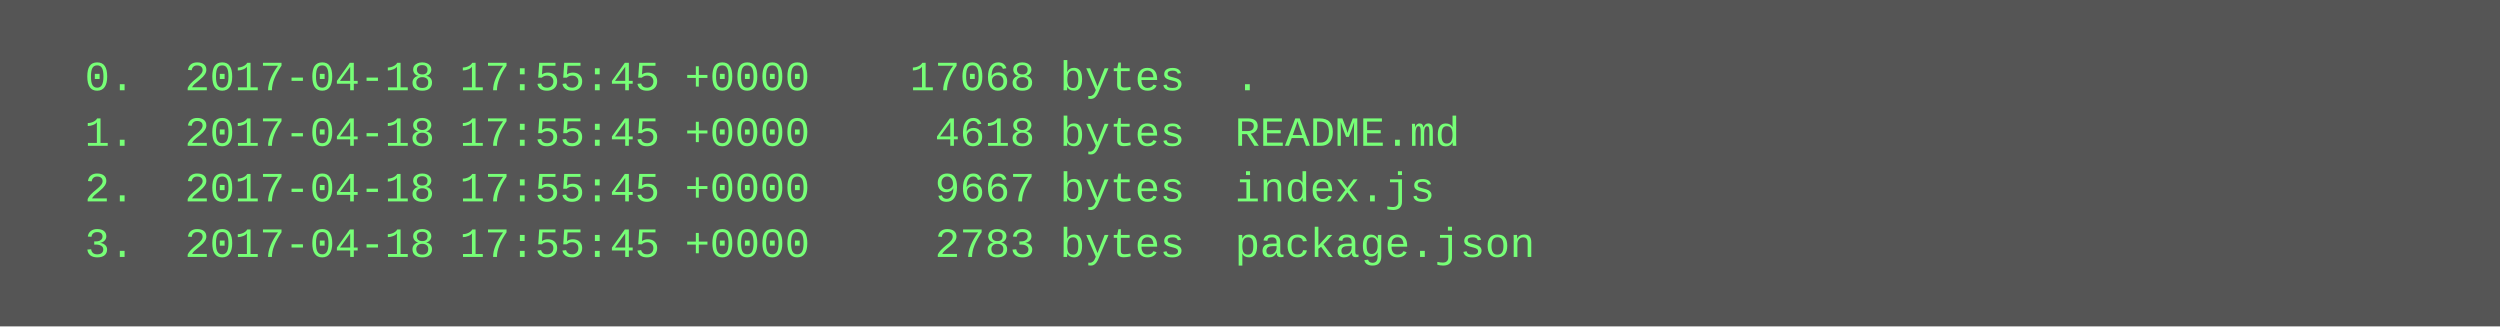
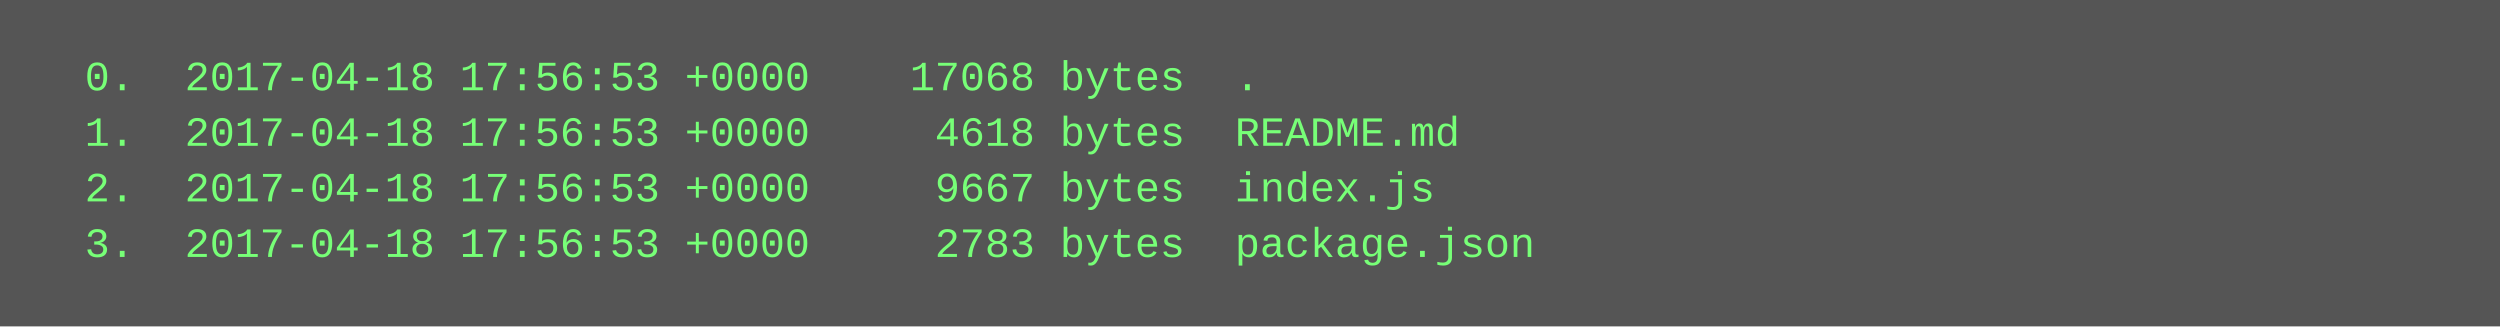
<svg xmlns="http://www.w3.org/2000/svg" height="94" width="720">
  <rect height="94" fill="#555" width="720" />
  <text fill="#7f7" font-family="Courier New" font-size="12" xml:space="preserve">
-     <tspan x="10" y="26">  0.  2017-04-18 17:55:45 +0000    17068 bytes  .</tspan>
-     <tspan x="10" y="42">  1.  2017-04-18 17:55:45 +0000     4618 bytes  README.md</tspan>
-     <tspan x="10" y="58">  2.  2017-04-18 17:55:45 +0000     9667 bytes  index.js</tspan>
-     <tspan x="10" y="74">  3.  2017-04-18 17:55:45 +0000     2783 bytes  package.json</tspan>
+     <tspan x="10" y="26">  0.  2017-04-18 17:56:53 +0000    17068 bytes  .</tspan>
+     <tspan x="10" y="42">  1.  2017-04-18 17:56:53 +0000     4618 bytes  README.md</tspan>
+     <tspan x="10" y="58">  2.  2017-04-18 17:56:53 +0000     9667 bytes  index.js</tspan>
+     <tspan x="10" y="74">  3.  2017-04-18 17:56:53 +0000     2783 bytes  package.json</tspan>
  </text>
</svg>
